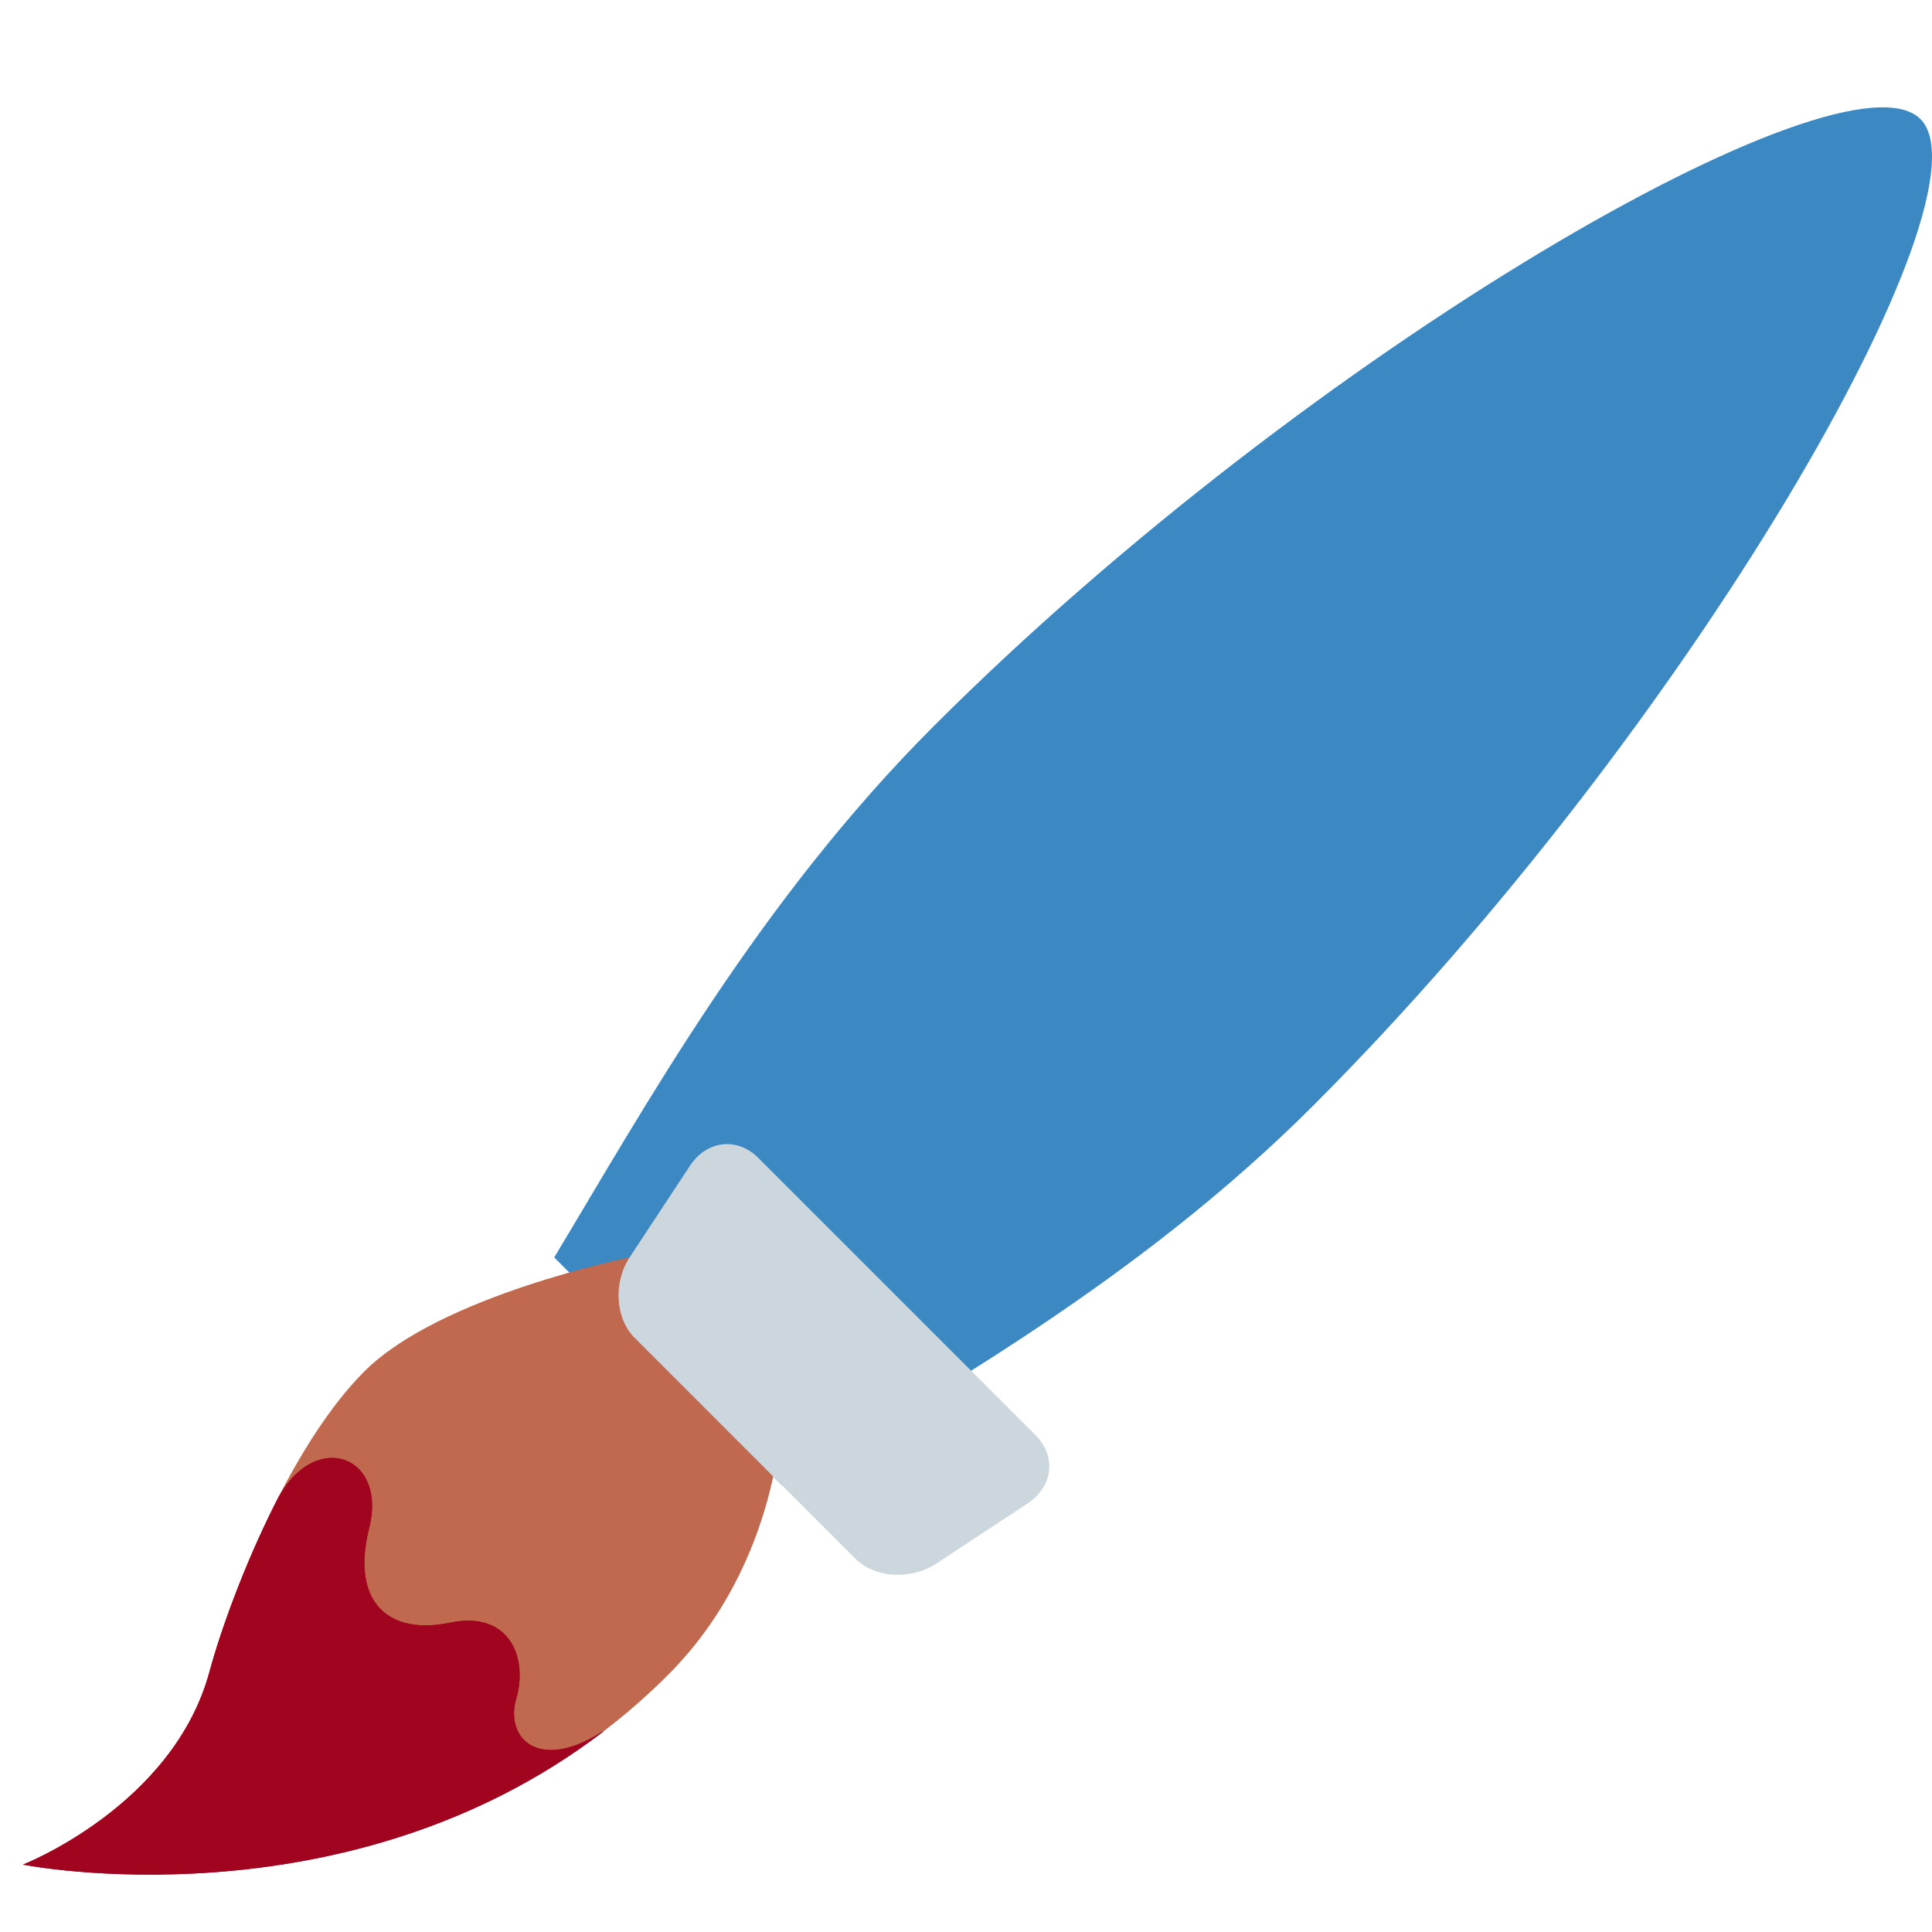
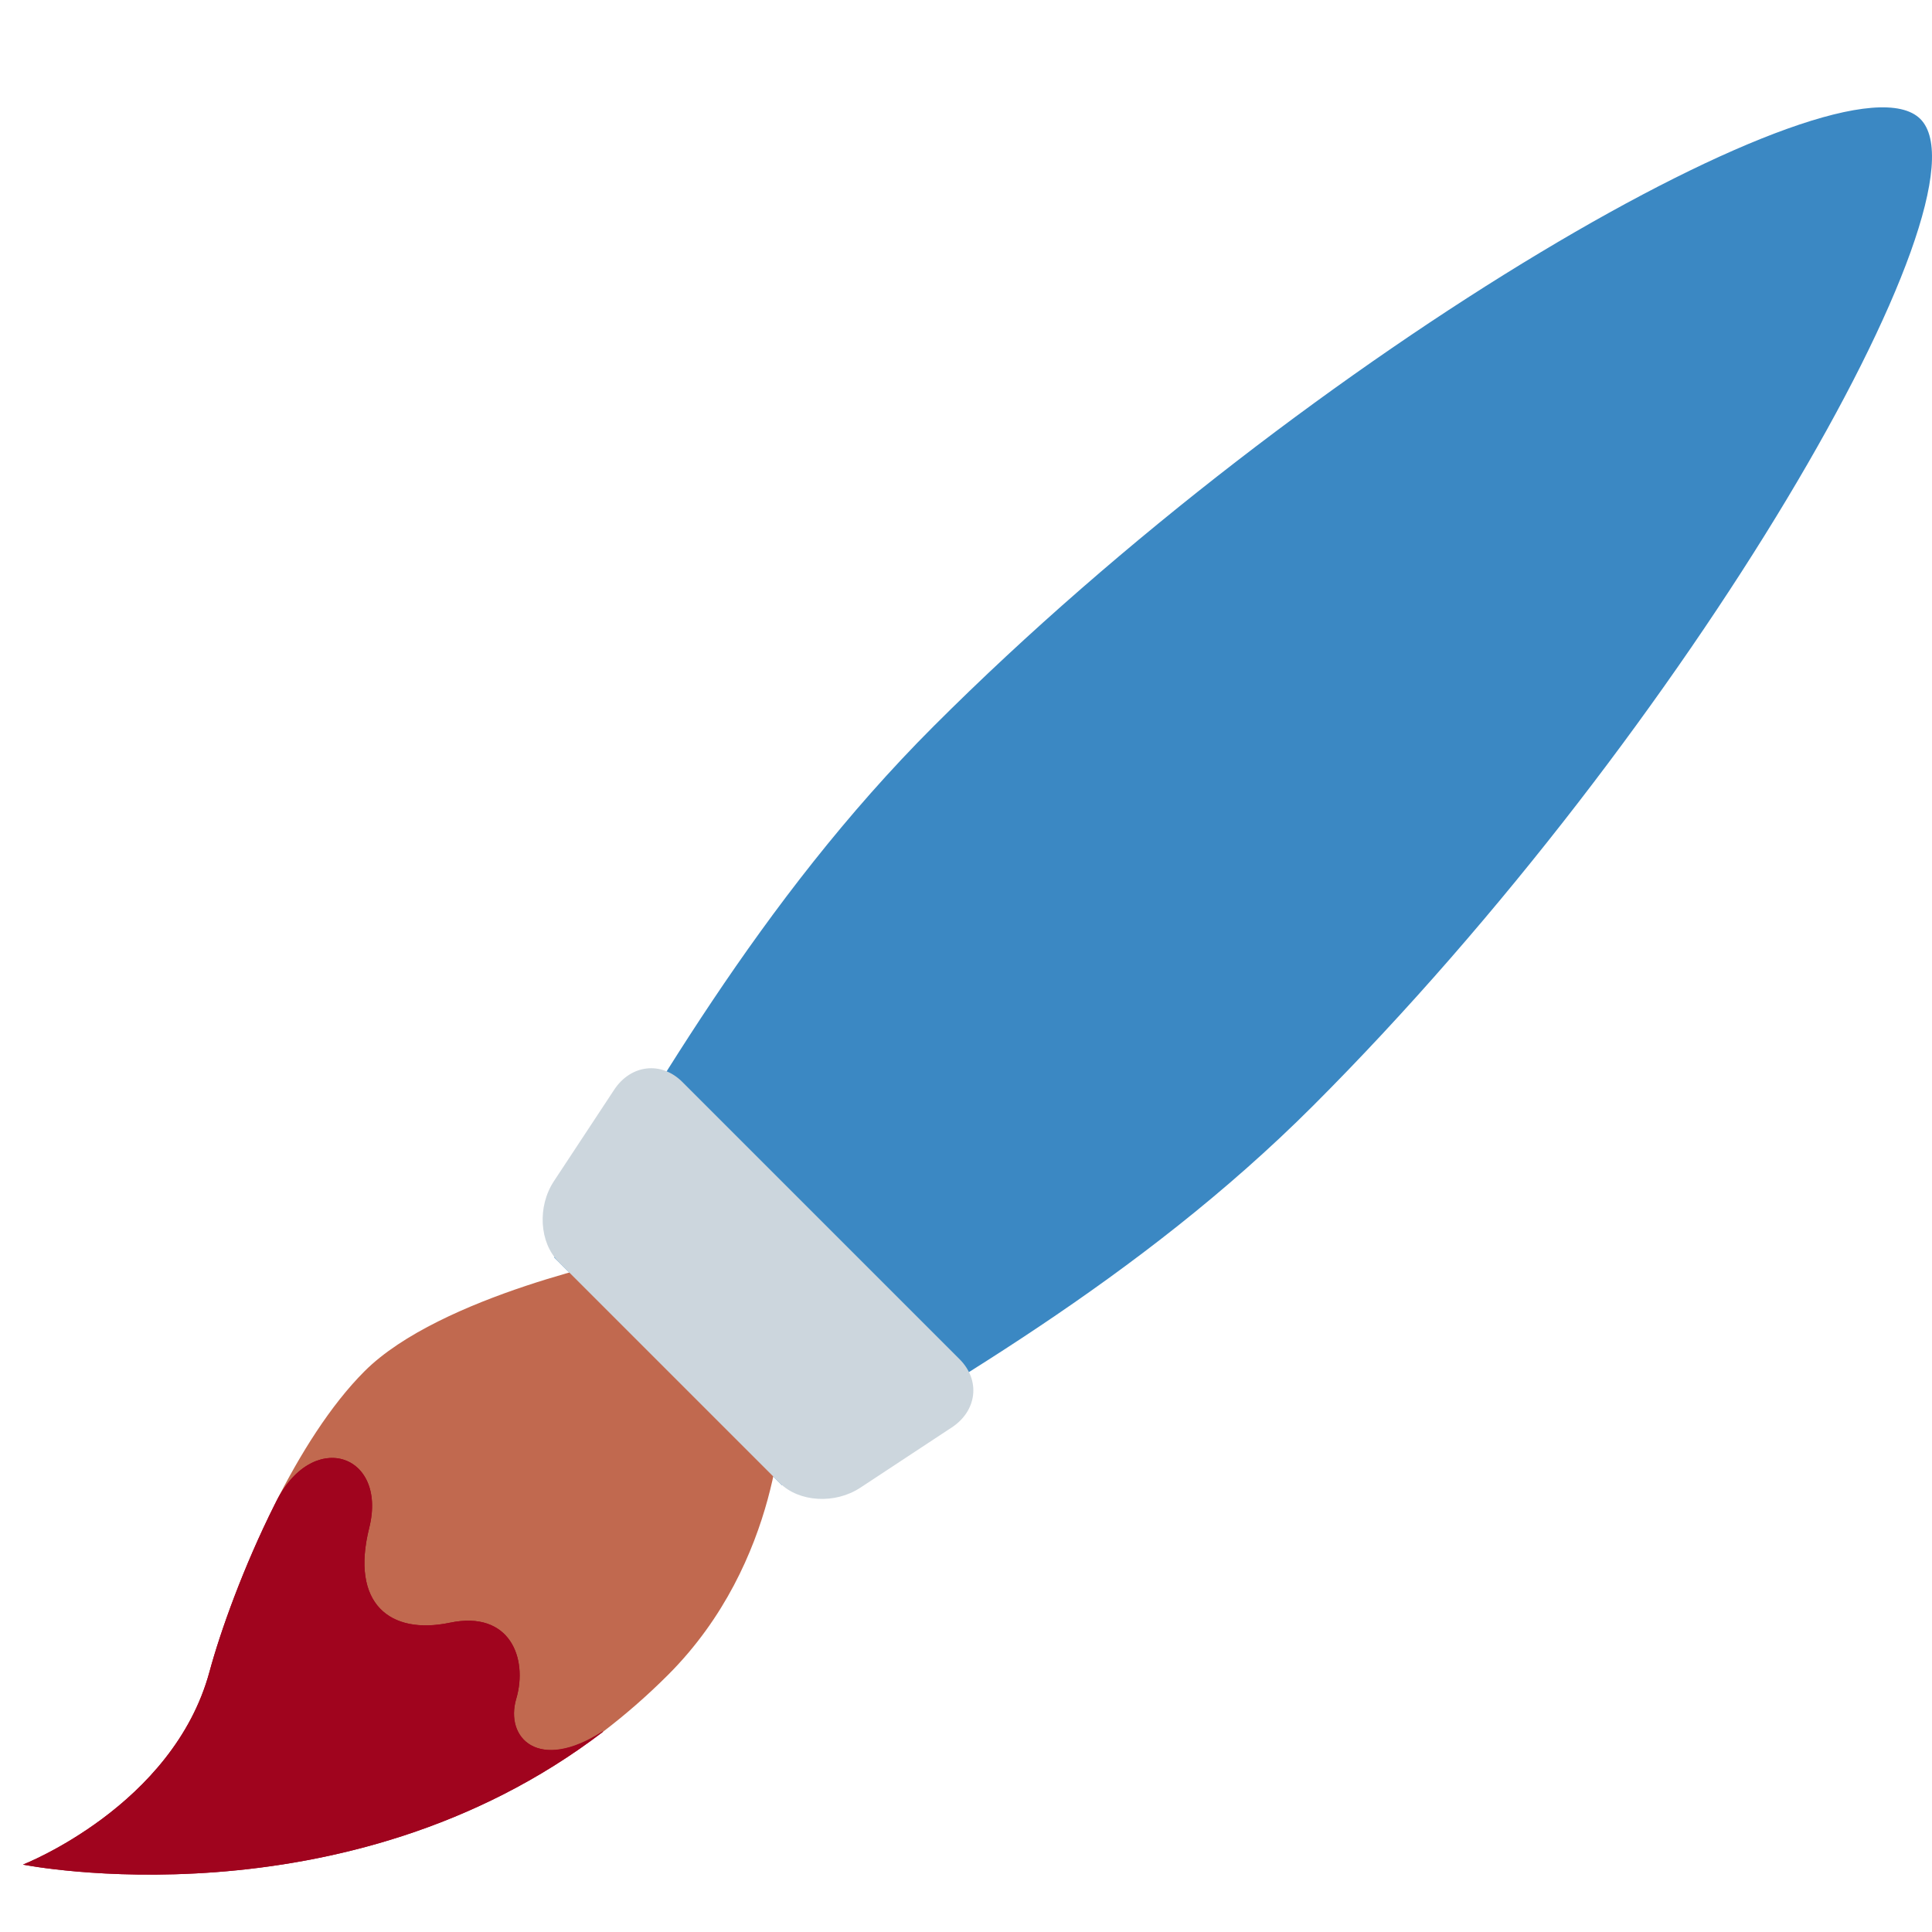
<svg xmlns="http://www.w3.org/2000/svg" viewBox="0 0 36 36">
  <g transform="translate(0.4277 34.7441) rotate(45) translate(2 0)">
    <g>
			handle
			<path d="M 3,-15 c 0.793,-3.187 2,-7.384 2,-12 c 0,-9.941 -3,-21 -5,-21 s -5,11.059 -5,21 c 0,4.616 1.207,8.813 2,12 h6 Z" fill="#3b88c3" />
			the bottom part: maybe 3.6x21 ellipse and then cut off and stretched  idk  egh..
		</g>
    <g>
			bristles
			
			baked 
			<path d="M -3.429,-8.066 s 5.822,5.672 7.322,-1.328 c 0.069,-0.516 0.107,-1.052 0.107,-1.606 c 0,-3 -2,-5 -2,-5 h-4 s -2,3 -2,5 c 0,0.893 0.241,1.939 0.571,2.934 Z" fill="#c1694f" />
      <path d="M -3.429,-8.066 c 0.409,1.234 0.955,2.387 1.345,3.066 c 1.291,2.249 0.084,5 0.084,5 s 5.088,-3.392 5.893,-9.394 h-0.012 c -0.298,1.386 -1.201,1.382 -1.568,0.707 c -0.375,-0.687 -1.25,-1.081 -1.875,-0.125 c -0.625,0.955 -1.563,1.063 -2.313,-0.188 c -0.739,-1.231 -2.085,-0.549 -1.549,0.934 h-0.005 Z" fill="#a0041e" />
      <path d=" M -3.429,-8.066  C -3.96,-9.549 -2.614,-10.231 -1.875,-9  C -1.125,-7.75 -0.187,-7.858 0.438,-8.812  C 1.062,-9.768 1.938,-9.374 2.313,-8.687  C 2.68,-8.013 3.583,-8.008 3.893,-9.394  C 3.087,-3.392 -2,0 -2,0  C -2,0 -0.793,-2.751 -2.084,-5  C -2.474,-5.679 -3.019,-6.833 -3.429,-8.066  Z" fill="#a0041e" /> extra points removed
		</g>
    <g fill="#ccd6dd">
			skewed rrects:
			
			avg point: 2.02938,-16.99989
- 			<path fill="#CCD6DD" d=" M 5.684,-19  C 6.237,-19 6.592,-18.553 6.479,-18  L 6.068,-16  C 5.954,-15.448 5.451,-15 4.944,-14.999  L -0.886,-15  C -1.393,-15.001 -1.896,-15.448 -2.009,-16  L -2.42,-18  C -2.533,-18.553 -2.178,-19 -1.625,-19  L 5.684,-19  Z" />
-     </g>
+ 			
+ 			<path fill="#CCD6DD" d=" M 3.654,-19   C 4.207,-19 4.562,-18.552  4.449,-18  L  4.038,-16   C 3.925,-15.448 3.422,-15  2.915,-15  L  -2.915,-15   C -3.422,-15 -3.925,-15.448  -4.038,-16  L  -4.449,-18   C -4.562,-18.552 -4.207,-19 -3.654,-19  L 3.654,-19  Z" transform="translate(0.02938 0)" /> sym
+ 
+ 		</g>
  </g>
</svg>
